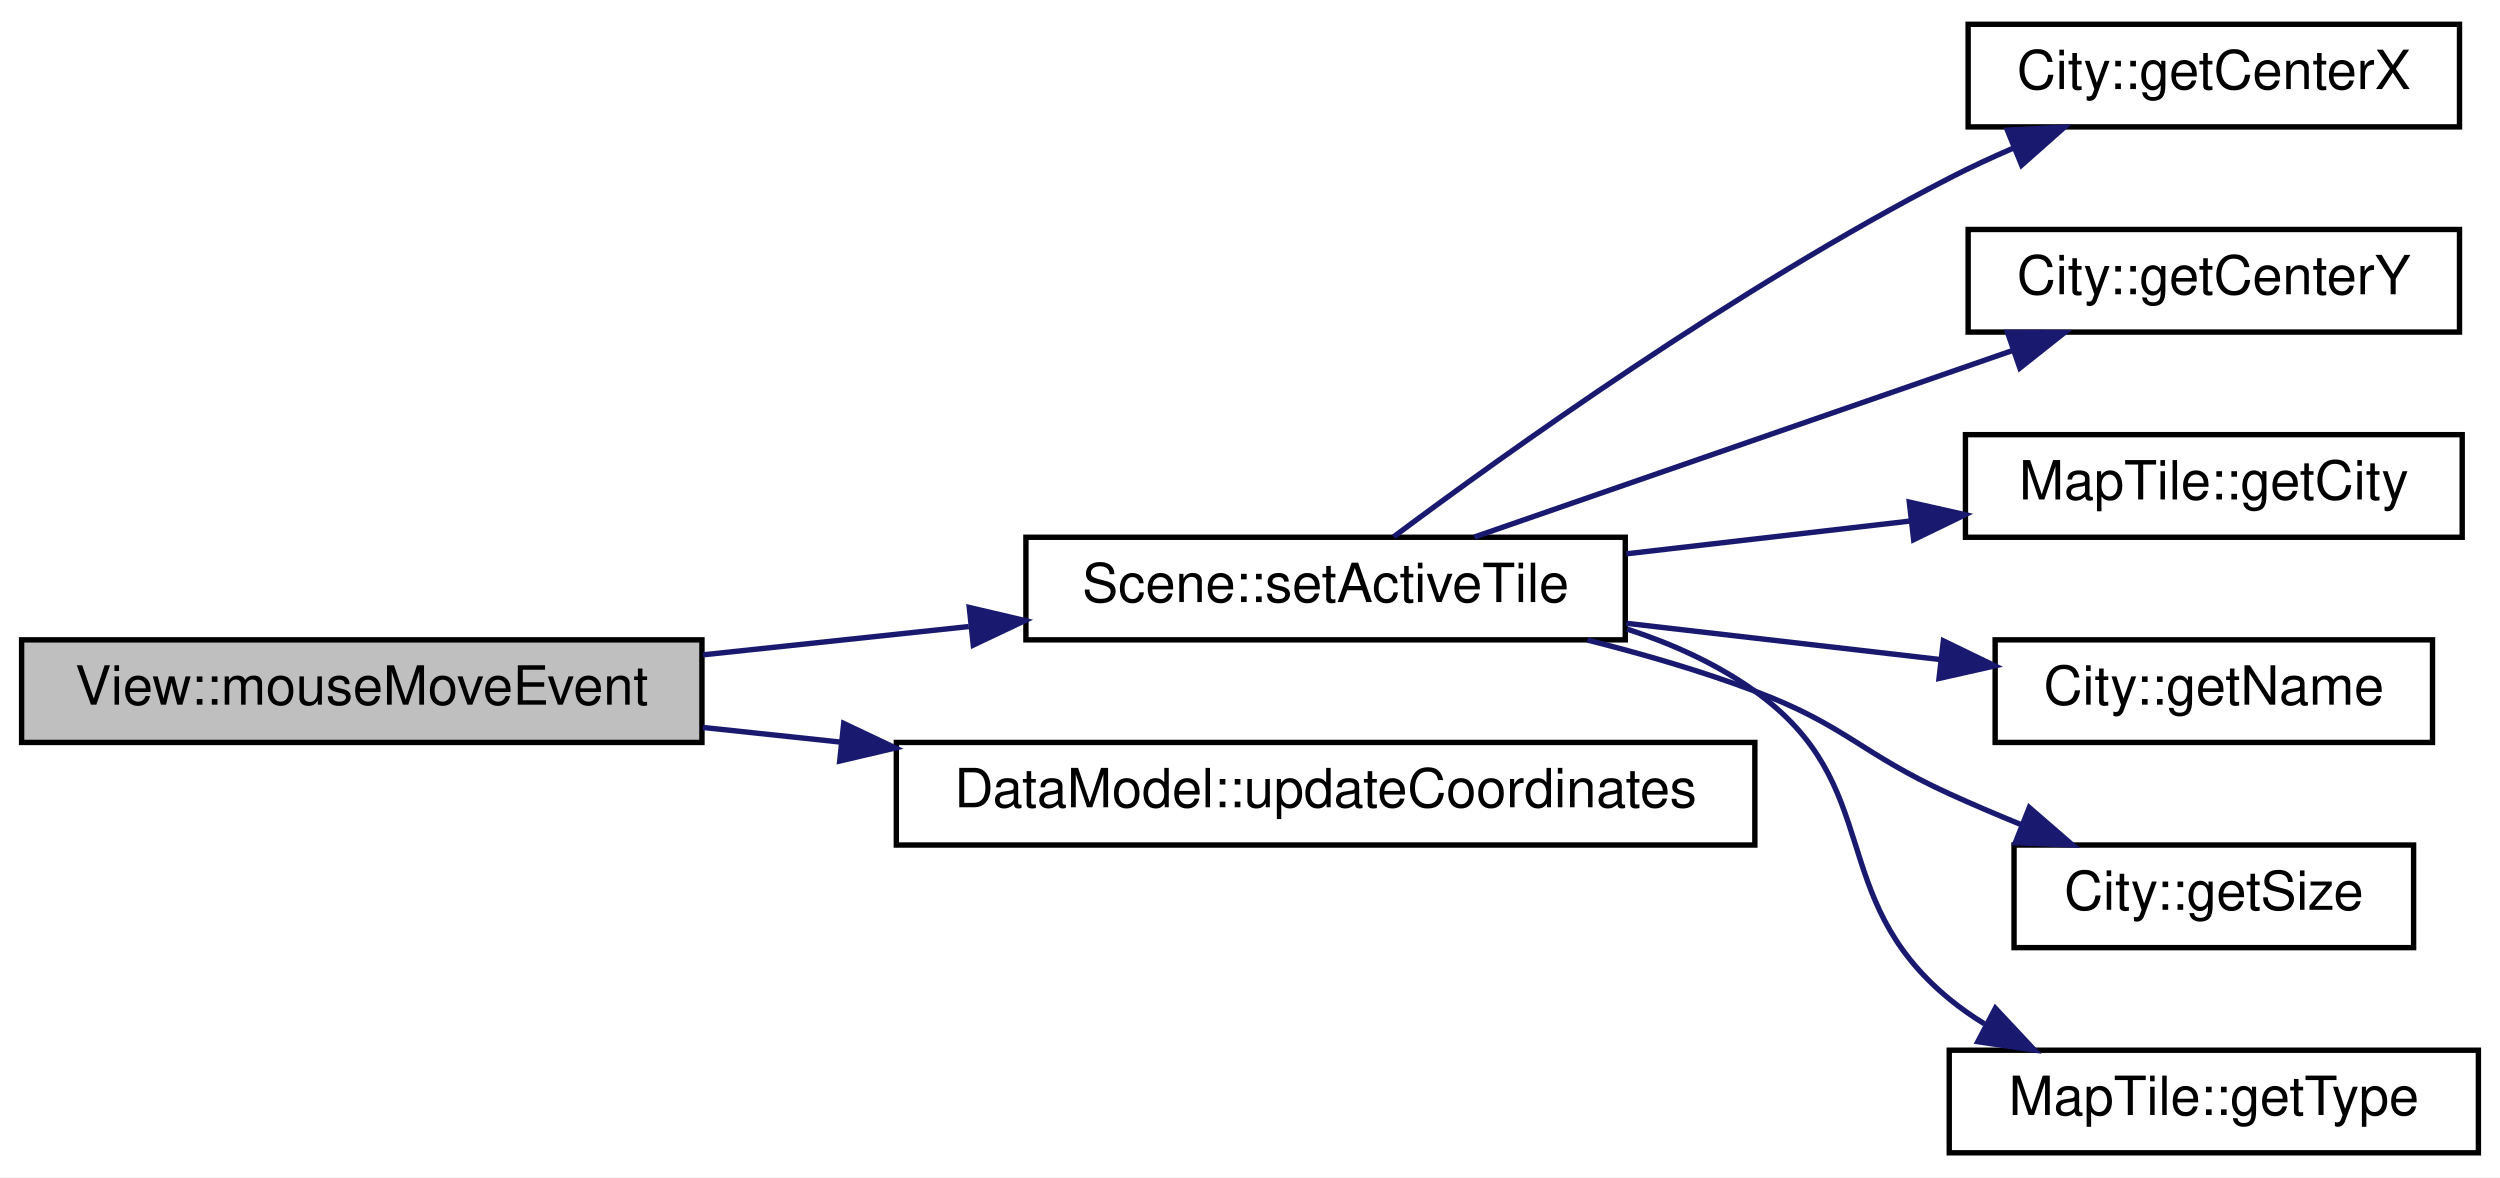
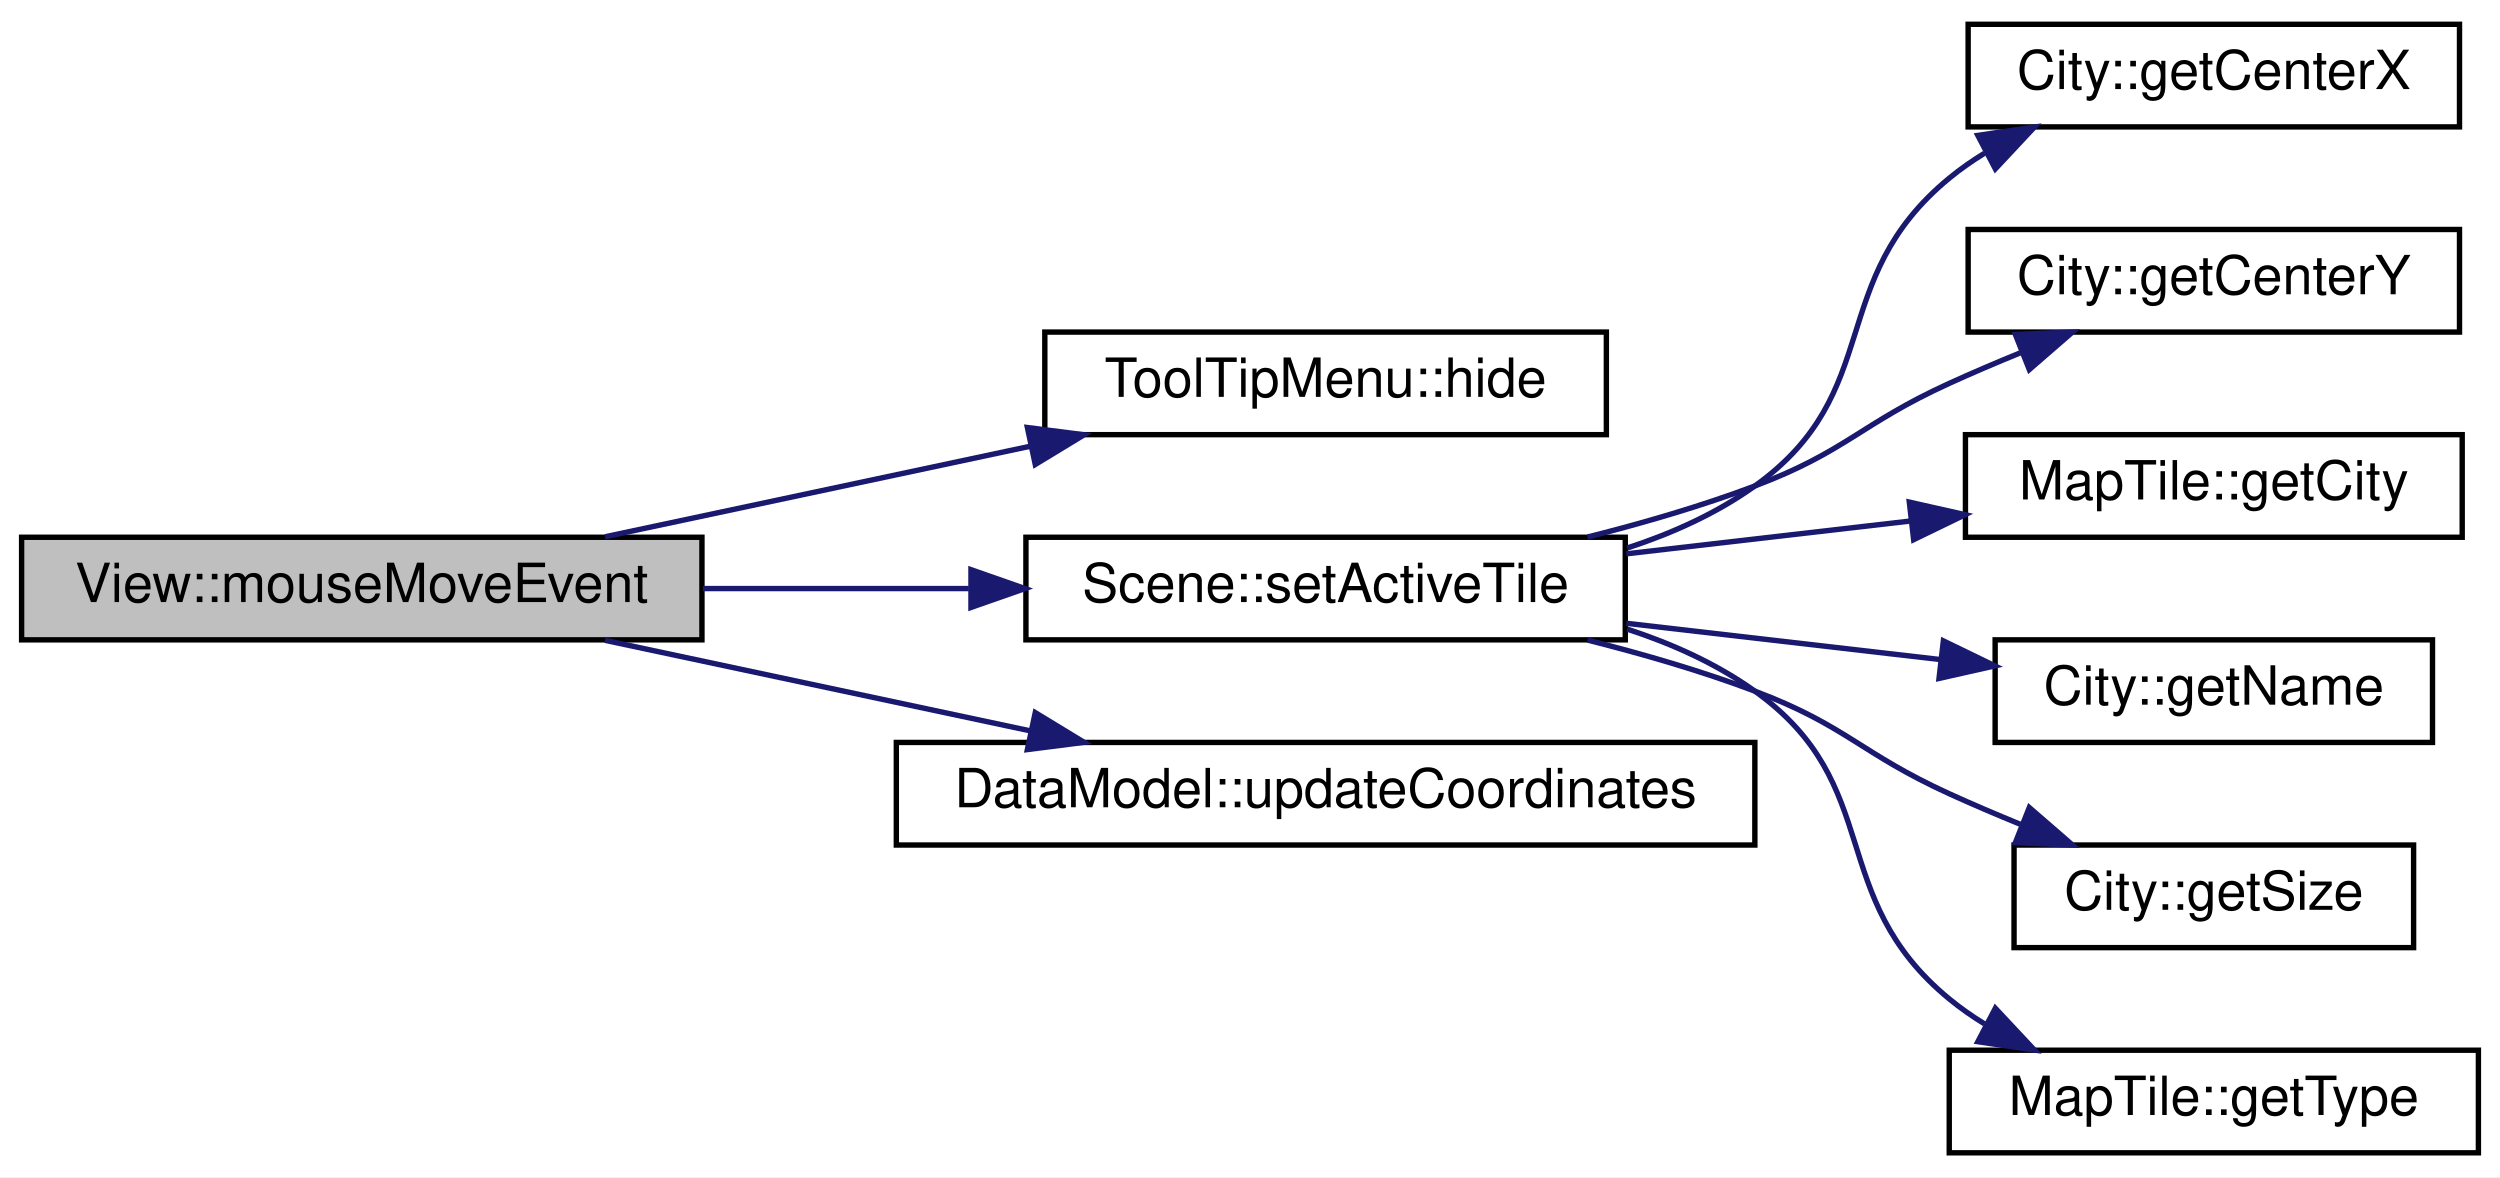
<svg xmlns="http://www.w3.org/2000/svg" xmlns:xlink="http://www.w3.org/1999/xlink" width="463pt" height="218pt" viewBox="0.00 0.00 463.00 218.00">
  <g id="graph0" class="graph" transform="scale(1 1) rotate(0) translate(4 214)">
    <polygon fill="#ffffff" stroke="transparent" points="-4,4 -4,-214 459,-214 459,4 -4,4" />
    <g id="node1" class="node">
      <g id="a_node1">
        <a xlink:title="View::mouseMoveEvent QT Methode. Wird aufgerufen wenn die Maus bewegt wird.">
-           <polygon fill="#bfbfbf" stroke="#000000" points="0,-76.5 0,-95.5 126,-95.5 126,-76.5 0,-76.5" />
-           <text text-anchor="middle" x="63" y="-83.5" font-family="Helvetica,sans-Serif" font-size="10.00" fill="#000000">View::mouseMoveEvent</text>
+           <polygon fill="#bfbfbf" stroke="#000000" points="0,-95.5 0,-114.5 126,-114.5 126,-95.5 0,-95.5" />
+           <text text-anchor="middle" x="63" y="-102.5" font-family="Helvetica,sans-Serif" font-size="10.00" fill="#000000">View::mouseMoveEvent</text>
        </a>
      </g>
    </g>
    <g id="node2" class="node">
      <g id="a_node2">
+         <a xlink:href="classToolTipMenu.html#affc16846c5e7183bb3e1c5d9460354c8" target="_top" xlink:title=" ">
+           <polygon fill="#ffffff" stroke="#000000" points="189.5,-133.5 189.5,-152.5 293.5,-152.5 293.5,-133.5 189.5,-133.5" />
+           <text text-anchor="middle" x="241.5" y="-140.5" font-family="Helvetica,sans-Serif" font-size="10.00" fill="#000000">ToolTipMenu::hide</text>
+         </a>
+       </g>
+     </g>
+     <g id="edge1" class="edge">
+       <path fill="none" stroke="#191970" d="M108.043,-114.589C132.023,-119.694 161.698,-126.011 186.972,-131.392" />
+       <polygon fill="#191970" stroke="#191970" points="186.271,-134.821 196.781,-133.48 187.729,-127.974 186.271,-134.821" />
+     </g>
+     <g id="node3" class="node">
+       <g id="a_node3">
        <a xlink:href="classScene.html#a4caee3e7069bad7901a4a12b19cd304c" target="_top" xlink:title="Scene::setActiveTile Setzt den MapTile über dem die Maus gerade ist. Wird von view aufgerufen.">
          <polygon fill="#ffffff" stroke="#000000" points="186,-95.5 186,-114.5 297,-114.5 297,-95.5 186,-95.5" />
          <text text-anchor="middle" x="241.5" y="-102.5" font-family="Helvetica,sans-Serif" font-size="10.00" fill="#000000">Scene::setActiveTile</text>
        </a>
      </g>
    </g>
-     <g id="edge1" class="edge">
-       <path fill="none" stroke="#191970" d="M126.184,-92.725C142.144,-94.424 159.323,-96.253 175.422,-97.966" />
-       <polygon fill="#191970" stroke="#191970" points="175.507,-101.495 185.822,-99.073 176.248,-94.535 175.507,-101.495" />
+     <g id="edge2" class="edge">
+       <path fill="none" stroke="#191970" d="M126.184,-105C142.144,-105 159.323,-105 175.422,-105" />
+       <polygon fill="#191970" stroke="#191970" points="175.822,-108.5 185.822,-105 175.821,-101.5 175.822,-108.5" />
    </g>
-     <g id="node9" class="node">
-       <g id="a_node9">
+     <g id="node10" class="node">
+       <g id="a_node10">
        <a xlink:href="classDataModel.html#a2dcc97fd7387151077bcb3794b1614af" target="_top" xlink:title="DataModel::updateCoordinates Aktualisiert die Koordinaten des fokussierten Quadrantens.">
          <polygon fill="#ffffff" stroke="#000000" points="162,-57.5 162,-76.5 321,-76.5 321,-57.5 162,-57.5" />
          <text text-anchor="middle" x="241.5" y="-64.5" font-family="Helvetica,sans-Serif" font-size="10.00" fill="#000000">DataModel::updateCoordinates</text>
        </a>
      </g>
    </g>
-     <g id="edge8" class="edge">
-       <path fill="none" stroke="#191970" d="M126.184,-79.275C134.473,-78.392 143.092,-77.475 151.717,-76.557" />
-       <polygon fill="#191970" stroke="#191970" points="152.253,-80.02 161.826,-75.481 151.512,-73.059 152.253,-80.02" />
+     <g id="edge9" class="edge">
+       <path fill="none" stroke="#191970" d="M108.043,-95.411C132.023,-90.306 161.698,-83.989 186.972,-78.608" />
+       <polygon fill="#191970" stroke="#191970" points="187.729,-82.026 196.781,-76.52 186.271,-75.179 187.729,-82.026" />
    </g>
-     <g id="node3" class="node">
-       <g id="a_node3">
+     <g id="node4" class="node">
+       <g id="a_node4">
        <a xlink:href="classCity.html#a0543ff407447b87a952c40bb36f5eef1" target="_top" xlink:title="City::getCenterX Gibt den X-Index des Mittelpunktes.">
          <polygon fill="#ffffff" stroke="#000000" points="360.5,-190.5 360.5,-209.5 451.5,-209.5 451.5,-190.5 360.5,-190.5" />
          <text text-anchor="middle" x="406" y="-197.5" font-family="Helvetica,sans-Serif" font-size="10.00" fill="#000000">City::getCenterX</text>
        </a>
      </g>
    </g>
-     <g id="edge2" class="edge">
-       <path fill="none" stroke="#191970" d="M254.116,-114.6C274.788,-130.024 317.529,-160.654 357,-181 360.786,-182.952 364.821,-184.824 368.889,-186.58" />
-       <polygon fill="#191970" stroke="#191970" points="367.754,-189.897 378.335,-190.45 370.408,-183.42 367.754,-189.897" />
+     <g id="edge3" class="edge">
+       <path fill="none" stroke="#191970" d="M297.355,-112.51C305.761,-115.248 313.96,-118.963 321,-124 345.368,-141.435 333.866,-161.958 357,-181 359.034,-182.674 361.233,-184.213 363.533,-185.625" />
+       <polygon fill="#191970" stroke="#191970" points="362.292,-188.925 372.775,-190.462 365.538,-182.724 362.292,-188.925" />
    </g>
-     <g id="node4" class="node">
-       <g id="a_node4">
+     <g id="node5" class="node">
+       <g id="a_node5">
        <a xlink:href="classCity.html#a99261799f5bec9256ef94c3e4ebda0df" target="_top" xlink:title="City::getCenterX Gibt den Y-Index des Mittelpunktes.">
          <polygon fill="#ffffff" stroke="#000000" points="360.5,-152.5 360.5,-171.5 451.5,-171.5 451.5,-152.5 360.5,-152.5" />
          <text text-anchor="middle" x="406" y="-159.5" font-family="Helvetica,sans-Serif" font-size="10.00" fill="#000000">City::getCenterY</text>
        </a>
      </g>
    </g>
-     <g id="edge3" class="edge">
-       <path fill="none" stroke="#191970" d="M269.034,-114.54C296.315,-123.994 338.296,-138.54 368.589,-149.037" />
-       <polygon fill="#191970" stroke="#191970" points="367.782,-152.461 378.377,-152.428 370.074,-145.847 367.782,-152.461" />
+     <g id="edge4" class="edge">
+       <path fill="none" stroke="#191970" d="M290.01,-114.544C300.384,-117.151 311.172,-120.3 321,-124 337.931,-130.375 340.538,-135.495 357,-143 361.224,-144.926 365.704,-146.836 370.171,-148.662" />
+       <polygon fill="#191970" stroke="#191970" points="369.243,-152.059 379.828,-152.495 371.825,-145.553 369.243,-152.059" />
    </g>
-     <g id="node5" class="node">
-       <g id="a_node5">
+     <g id="node6" class="node">
+       <g id="a_node6">
        <a xlink:href="classMapTile.html#ab5245ea56fde79ef7640ed93583a57fd" target="_top" xlink:title="MapTile::getCity Die Informationen. Falls keine Stadt: null.">
          <polygon fill="#ffffff" stroke="#000000" points="360,-114.5 360,-133.5 452,-133.5 452,-114.5 360,-114.5" />
          <text text-anchor="middle" x="406" y="-121.5" font-family="Helvetica,sans-Serif" font-size="10.00" fill="#000000">MapTile::getCity</text>
        </a>
      </g>
    </g>
-     <g id="edge4" class="edge">
+     <g id="edge5" class="edge">
      <path fill="none" stroke="#191970" d="M297.192,-111.433C314.096,-113.385 332.677,-115.531 349.626,-117.489" />
      <polygon fill="#191970" stroke="#191970" points="349.603,-121.009 359.938,-118.68 350.406,-114.055 349.603,-121.009" />
    </g>
-     <g id="node6" class="node">
-       <g id="a_node6">
+     <g id="node7" class="node">
+       <g id="a_node7">
        <a xlink:href="classCity.html#adc7fe5313b3572973918cf6385e87fd5" target="_top" xlink:title="City::getName Gibt den Namen der Stadt.">
          <polygon fill="#ffffff" stroke="#000000" points="365.5,-76.5 365.5,-95.5 446.5,-95.5 446.5,-76.5 365.5,-76.5" />
          <text text-anchor="middle" x="406" y="-83.5" font-family="Helvetica,sans-Serif" font-size="10.00" fill="#000000">City::getName</text>
        </a>
      </g>
    </g>
-     <g id="edge5" class="edge">
+     <g id="edge6" class="edge">
      <path fill="none" stroke="#191970" d="M297.192,-98.567C316.067,-96.387 337.032,-93.966 355.481,-91.835" />
      <polygon fill="#191970" stroke="#191970" points="355.91,-95.309 365.443,-90.684 355.107,-88.355 355.91,-95.309" />
    </g>
-     <g id="node7" class="node">
-       <g id="a_node7">
+     <g id="node8" class="node">
+       <g id="a_node8">
        <a xlink:href="classCity.html#ae2fad5199ff6b8f11a39fa7500757beb" target="_top" xlink:title="City::getSize Gibt die Anzahl der Felder zurück die zur Stadt gehören.">
          <polygon fill="#ffffff" stroke="#000000" points="369,-38.5 369,-57.5 443,-57.5 443,-38.5 369,-38.5" />
          <text text-anchor="middle" x="406" y="-45.5" font-family="Helvetica,sans-Serif" font-size="10.00" fill="#000000">City::getSize</text>
        </a>
      </g>
    </g>
-     <g id="edge6" class="edge">
+     <g id="edge7" class="edge">
      <path fill="none" stroke="#191970" d="M290.01,-95.456C300.384,-92.849 311.172,-89.7 321,-86 337.931,-79.625 340.538,-74.505 357,-67 361.224,-65.074 365.704,-63.164 370.171,-61.338" />
      <polygon fill="#191970" stroke="#191970" points="371.825,-64.447 379.828,-57.505 369.243,-57.941 371.825,-64.447" />
    </g>
-     <g id="node8" class="node">
-       <g id="a_node8">
+     <g id="node9" class="node">
+       <g id="a_node9">
        <a xlink:href="classMapTile.html#af67fb2b04970d5160e8bdacb05484bac" target="_top" xlink:title="MapTile::getType Liefert den Typ des Quadranten.">
          <polygon fill="#ffffff" stroke="#000000" points="357,-.5 357,-19.5 455,-19.5 455,-.5 357,-.5" />
          <text text-anchor="middle" x="406" y="-7.5" font-family="Helvetica,sans-Serif" font-size="10.00" fill="#000000">MapTile::getType</text>
        </a>
      </g>
    </g>
-     <g id="edge7" class="edge">
+     <g id="edge8" class="edge">
      <path fill="none" stroke="#191970" d="M297.355,-97.49C305.761,-94.752 313.96,-91.037 321,-86 345.368,-68.565 333.866,-48.042 357,-29 359.034,-27.326 361.233,-25.787 363.533,-24.375" />
      <polygon fill="#191970" stroke="#191970" points="365.538,-27.276 372.775,-19.538 362.292,-21.075 365.538,-27.276" />
    </g>
  </g>
</svg>
